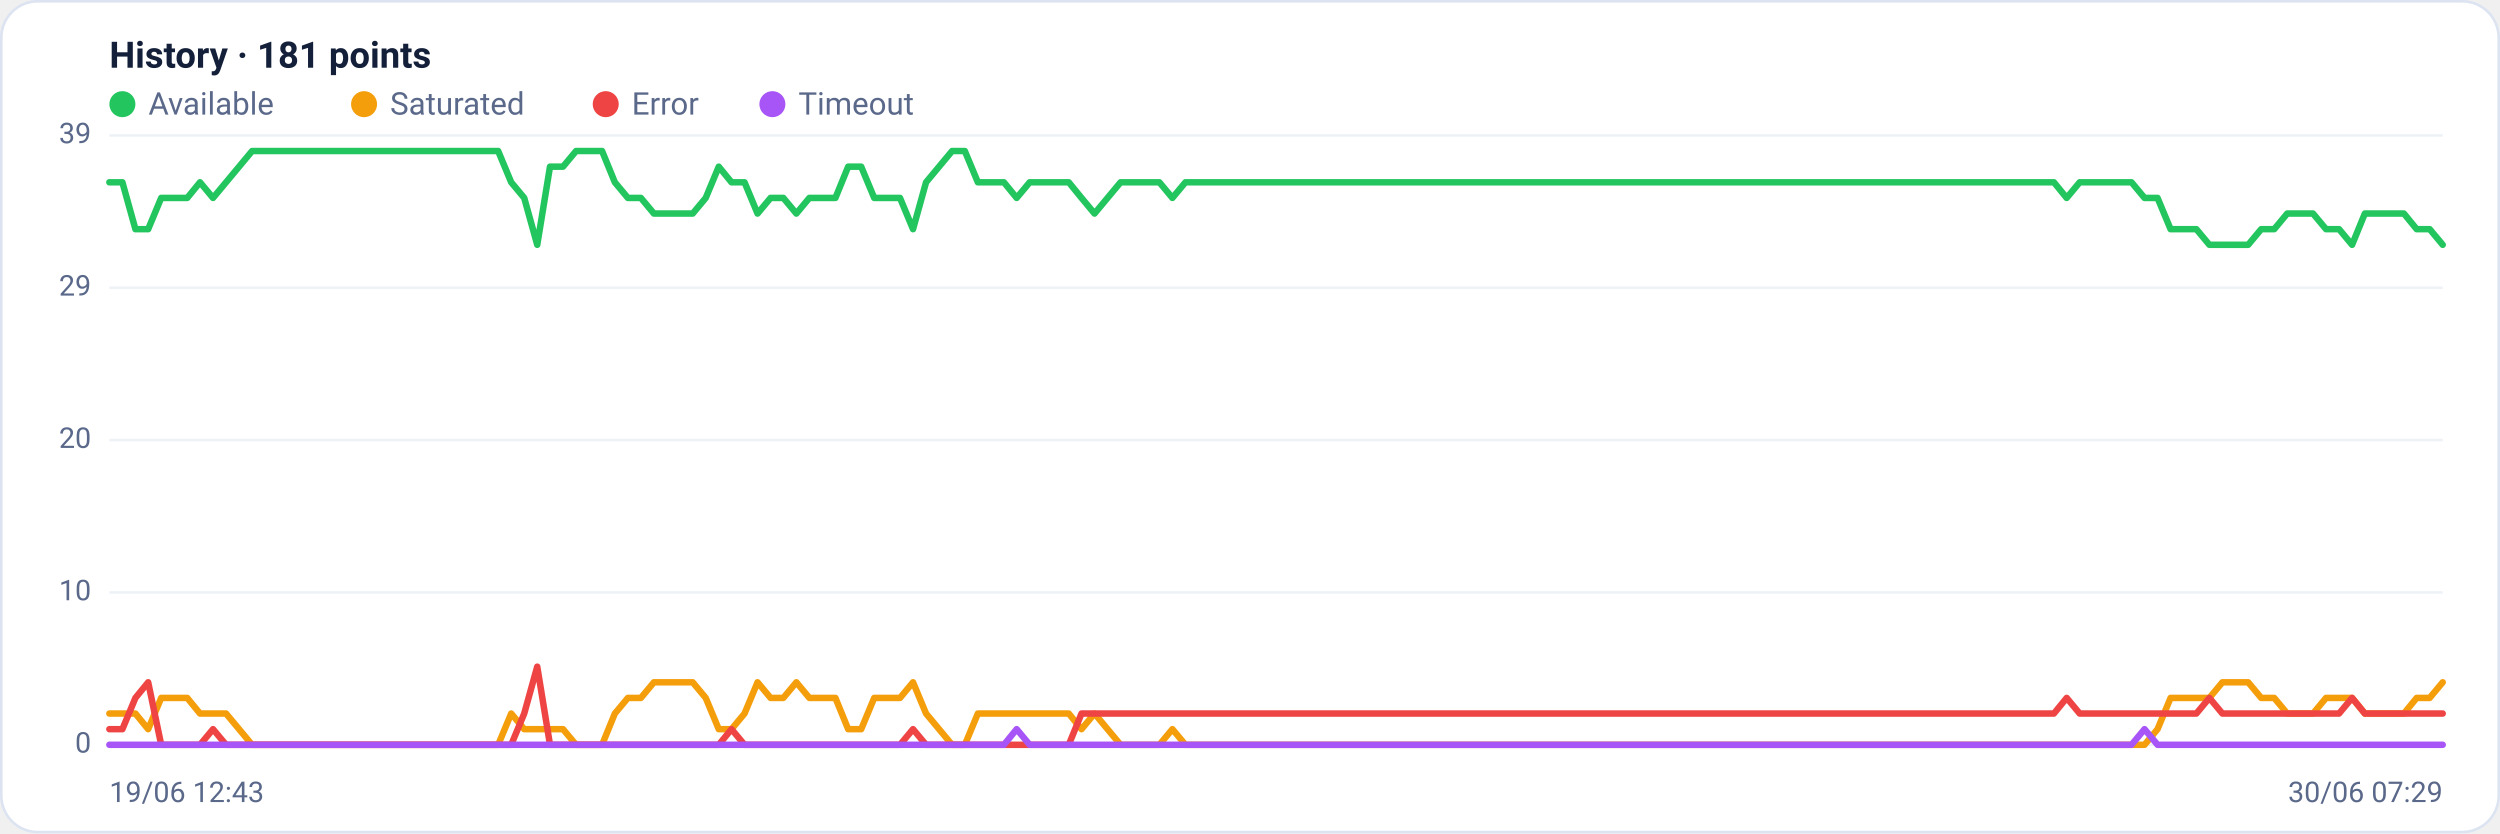
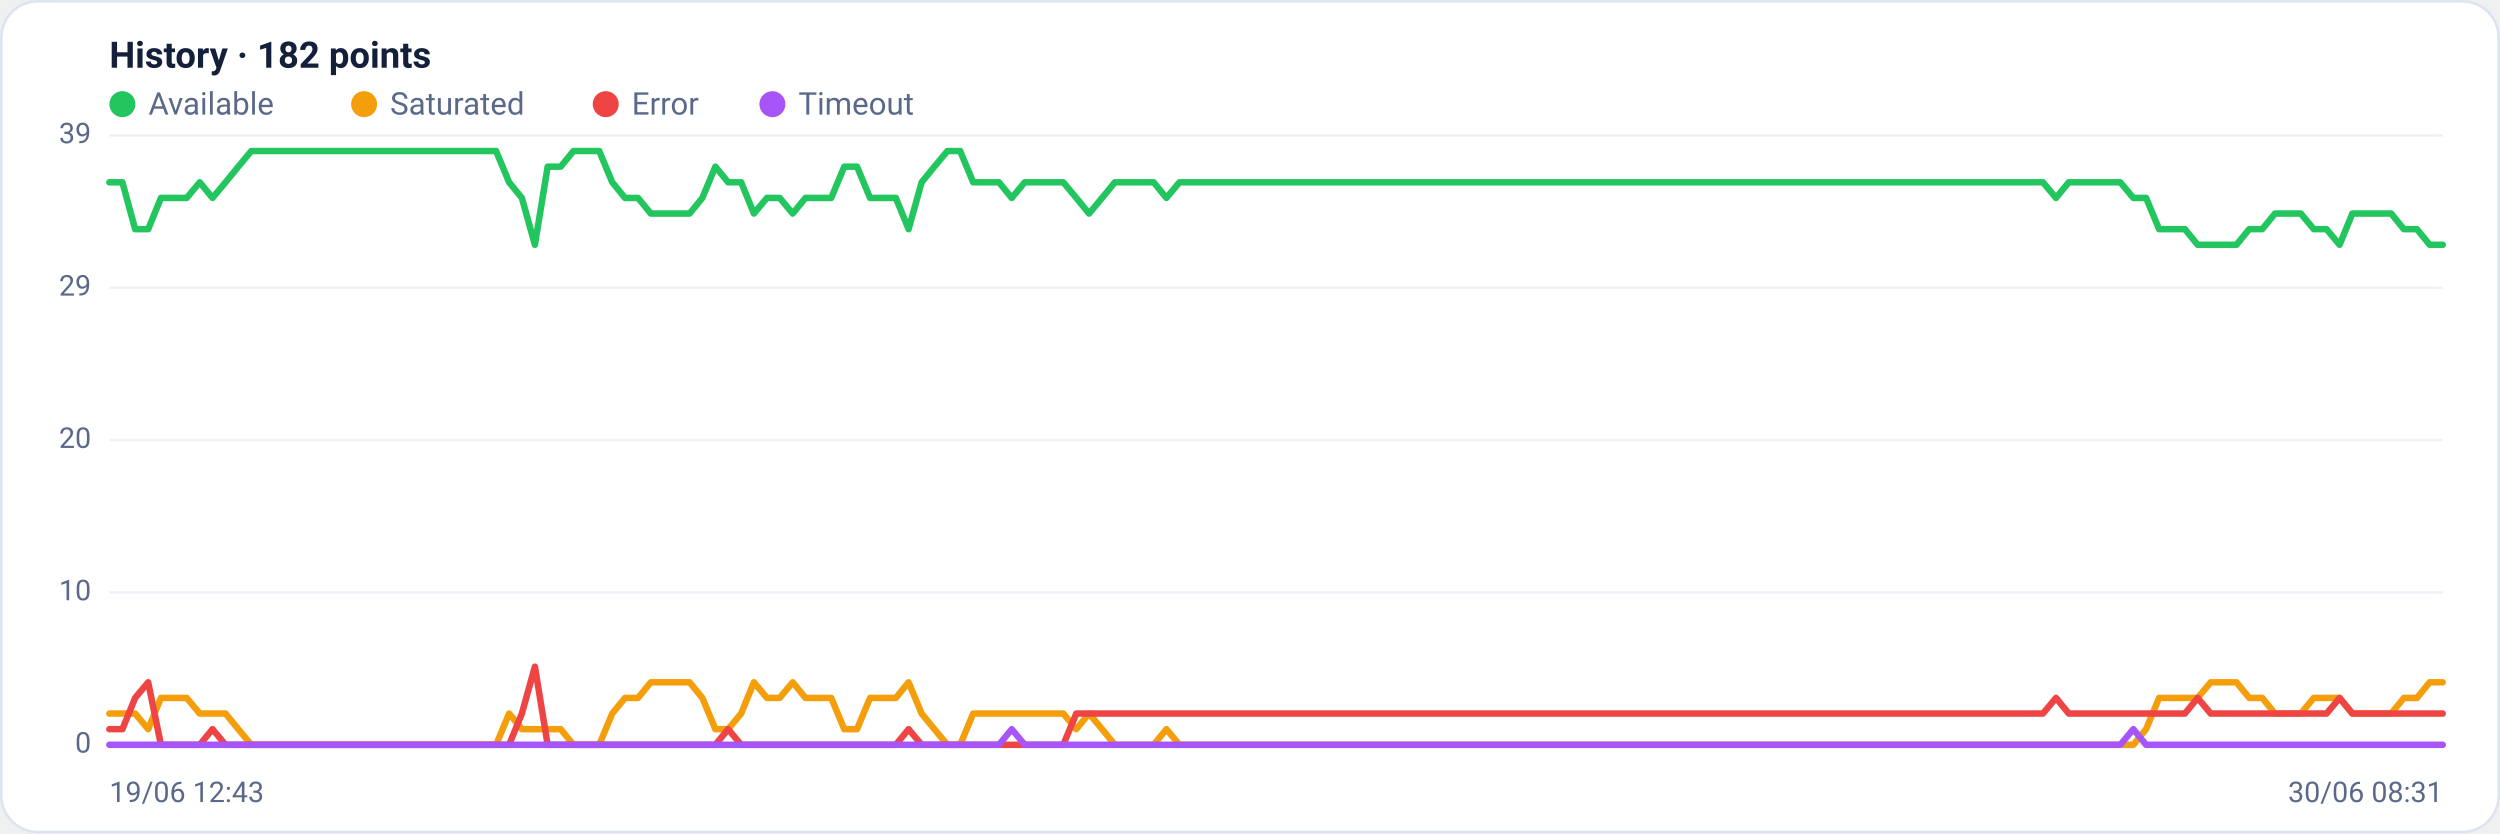
<svg xmlns="http://www.w3.org/2000/svg" viewBox="0 0 960 320" width="960" height="320" font-family="Segoe UI, system-ui, -apple-system, Roboto, Helvetica, Arial, sans-serif" role="img" aria-label="Availability history per region">
  <rect x="0.5" y="0.5" width="959" height="319" rx="14" fill="#ffffff" stroke="#dce3f1" />
-   <text x="42" y="26" font-size="14" font-weight="600" fill="#14203a">History · 181 points</text>
+   <text x="42" y="26" font-size="14" font-weight="600" fill="#14203a">History · 182 points</text>
  <circle cx="47" cy="40" r="5" fill="#22c55e" />
  <text x="57" y="44" font-size="12" fill="#5a688a">Available</text>
  <circle cx="139.8" cy="40" r="5" fill="#f59e0b" />
  <text x="149.8" y="44" font-size="12" fill="#5a688a">Saturated</text>
  <circle cx="232.6" cy="40" r="5" fill="#ef4444" />
  <text x="242.6" y="44" font-size="12" fill="#5a688a">Error</text>
  <circle cx="296.6" cy="40" r="5" fill="#a855f7" />
  <text x="306.6" y="44" font-size="12" fill="#5a688a">Timeout</text>
  <line x1="42" y1="286.0" x2="938" y2="286.0" stroke="#eef2f7" stroke-width="1" />
  <text x="35" y="289.0" text-anchor="end" font-size="11" fill="#5a688a">0</text>
  <line x1="42" y1="227.5" x2="938" y2="227.5" stroke="#eef2f7" stroke-width="1" />
  <text x="35" y="230.5" text-anchor="end" font-size="11" fill="#5a688a">10</text>
  <line x1="42" y1="169.0" x2="938" y2="169.0" stroke="#eef2f7" stroke-width="1" />
  <text x="35" y="172.0" text-anchor="end" font-size="11" fill="#5a688a">20</text>
  <line x1="42" y1="110.5" x2="938" y2="110.5" stroke="#eef2f7" stroke-width="1" />
  <text x="35" y="113.5" text-anchor="end" font-size="11" fill="#5a688a">29</text>
  <line x1="42" y1="52.0" x2="938" y2="52.0" stroke="#eef2f7" stroke-width="1" />
  <text x="35" y="55.0" text-anchor="end" font-size="11" fill="#5a688a">39</text>
-   <polyline fill="none" stroke="#22c55e" stroke-width="2.5" stroke-linejoin="round" stroke-linecap="round" points="42.0,70.0 47.0,70.0 52.0,88.0 56.9,88.0 61.9,76.0 66.9,76.0 71.9,76.0 76.8,70.0 81.8,76.0 86.8,70.0 91.8,64.0 96.8,58.0 101.7,58.0 106.7,58.0 111.7,58.0 116.7,58.0 121.6,58.0 126.6,58.0 131.6,58.0 136.6,58.0 141.6,58.0 146.5,58.0 151.5,58.0 156.5,58.0 161.5,58.0 166.4,58.0 171.4,58.0 176.4,58.0 181.4,58.0 186.4,58.0 191.3,58.0 196.3,70.0 201.3,76.0 206.3,94.0 211.2,64.0 216.2,64.0 221.2,58.0 226.2,58.0 231.2,58.0 236.1,70.0 241.1,76.0 246.1,76.0 251.1,82.0 256.0,82.0 261.0,82.0 266.0,82.0 271.0,76.0 276.0,64.0 280.9,70.0 285.9,70.0 290.9,82.0 295.9,76.0 300.8,76.0 305.8,82.0 310.8,76.0 315.8,76.0 320.8,76.0 325.7,64.0 330.7,64.0 335.7,76.0 340.7,76.0 345.6,76.0 350.6,88.0 355.6,70.0 360.6,64.0 365.6,58.0 370.5,58.0 375.5,70.0 380.5,70.0 385.5,70.0 390.4,76.0 395.4,70.0 400.4,70.0 405.4,70.0 410.4,70.0 415.3,76.0 420.3,82.0 425.3,76.0 430.3,70.0 435.2,70.0 440.2,70.0 445.2,70.0 450.2,76.0 455.2,70.0 460.1,70.0 465.1,70.0 470.1,70.0 475.1,70.0 480.0,70.0 485.0,70.0 490.0,70.0 495.0,70.0 500.0,70.0 504.9,70.0 509.9,70.0 514.9,70.0 519.9,70.0 524.8,70.0 529.8,70.0 534.8,70.0 539.8,70.0 544.8,70.0 549.7,70.0 554.7,70.0 559.7,70.0 564.7,70.0 569.6,70.0 574.6,70.0 579.6,70.0 584.6,70.0 589.6,70.0 594.5,70.0 599.5,70.0 604.5,70.0 609.5,70.0 614.4,70.0 619.4,70.0 624.4,70.0 629.4,70.0 634.4,70.0 639.3,70.0 644.3,70.0 649.3,70.0 654.3,70.0 659.2,70.0 664.2,70.0 669.2,70.0 674.2,70.0 679.2,70.0 684.1,70.0 689.1,70.0 694.1,70.0 699.1,70.0 704.0,70.0 709.0,70.0 714.0,70.0 719.0,70.0 724.0,70.0 728.9,70.0 733.9,70.0 738.9,70.0 743.9,70.0 748.8,70.0 753.8,70.0 758.8,70.0 763.8,70.0 768.8,70.0 773.7,70.0 778.7,70.0 783.7,70.0 788.7,70.0 793.6,76.0 798.6,70.0 803.6,70.0 808.6,70.0 813.6,70.0 818.5,70.0 823.5,76.0 828.5,76.0 833.5,88.0 838.4,88.0 843.4,88.0 848.4,94.0 853.4,94.0 858.4,94.0 863.3,94.0 868.3,88.0 873.3,88.0 878.3,82.0 883.2,82.0 888.2,82.0 893.2,88.0 898.2,88.0 903.2,94.0 908.1,82.0 913.1,82.0 918.1,82.0 923.1,82.0 928.0,88.0 933.0,88.0 938.0,94.0" />
-   <polyline fill="none" stroke="#f59e0b" stroke-width="2.5" stroke-linejoin="round" stroke-linecap="round" points="42.0,274.0 47.0,274.0 52.0,274.0 56.9,280.0 61.9,268.0 66.9,268.0 71.9,268.0 76.8,274.0 81.8,274.0 86.8,274.0 91.8,280.0 96.8,286.0 101.7,286.0 106.7,286.0 111.7,286.0 116.7,286.0 121.6,286.0 126.6,286.0 131.6,286.0 136.6,286.0 141.6,286.0 146.5,286.0 151.5,286.0 156.5,286.0 161.5,286.0 166.4,286.0 171.4,286.0 176.4,286.0 181.4,286.0 186.4,286.0 191.3,286.0 196.3,274.0 201.3,280.0 206.3,280.0 211.2,280.0 216.2,280.0 221.2,286.0 226.2,286.0 231.2,286.0 236.1,274.0 241.1,268.0 246.1,268.0 251.1,262.0 256.0,262.0 261.0,262.0 266.0,262.0 271.0,268.0 276.0,280.0 280.9,280.0 285.9,274.0 290.9,262.0 295.9,268.0 300.8,268.0 305.8,262.0 310.8,268.0 315.8,268.0 320.8,268.0 325.7,280.0 330.7,280.0 335.7,268.0 340.7,268.0 345.6,268.0 350.6,262.0 355.6,274.0 360.6,280.0 365.6,286.0 370.5,286.0 375.5,274.0 380.5,274.0 385.5,274.0 390.4,274.0 395.4,274.0 400.4,274.0 405.4,274.0 410.4,274.0 415.3,280.0 420.3,274.0 425.3,280.0 430.3,286.0 435.2,286.0 440.2,286.0 445.2,286.0 450.2,280.0 455.2,286.0 460.1,286.0 465.1,286.0 470.1,286.0 475.1,286.0 480.0,286.0 485.0,286.0 490.0,286.0 495.0,286.0 500.0,286.0 504.9,286.0 509.9,286.0 514.9,286.0 519.9,286.0 524.8,286.0 529.8,286.0 534.8,286.0 539.8,286.0 544.8,286.0 549.7,286.0 554.7,286.0 559.7,286.0 564.7,286.0 569.6,286.0 574.6,286.0 579.6,286.0 584.6,286.0 589.6,286.0 594.5,286.0 599.5,286.0 604.5,286.0 609.5,286.0 614.4,286.0 619.4,286.0 624.4,286.0 629.4,286.0 634.4,286.0 639.3,286.0 644.3,286.0 649.3,286.0 654.3,286.0 659.2,286.0 664.2,286.0 669.2,286.0 674.2,286.0 679.2,286.0 684.1,286.0 689.1,286.0 694.1,286.0 699.1,286.0 704.0,286.0 709.0,286.0 714.0,286.0 719.0,286.0 724.0,286.0 728.9,286.0 733.9,286.0 738.9,286.0 743.9,286.0 748.8,286.0 753.8,286.0 758.8,286.0 763.8,286.0 768.8,286.0 773.7,286.0 778.7,286.0 783.7,286.0 788.7,286.0 793.6,286.0 798.6,286.0 803.6,286.0 808.6,286.0 813.6,286.0 818.5,286.0 823.5,286.0 828.5,280.0 833.5,268.0 838.4,268.0 843.4,268.0 848.4,268.0 853.4,262.0 858.4,262.0 863.3,262.0 868.3,268.0 873.3,268.0 878.3,274.0 883.2,274.0 888.2,274.0 893.2,268.0 898.2,268.0 903.2,268.0 908.1,274.0 913.1,274.0 918.1,274.0 923.1,274.0 928.0,268.0 933.0,268.0 938.0,262.0" />
-   <polyline fill="none" stroke="#ef4444" stroke-width="2.5" stroke-linejoin="round" stroke-linecap="round" points="42.0,280.0 47.0,280.0 52.0,268.0 56.9,262.0 61.9,286.0 66.9,286.0 71.9,286.0 76.8,286.0 81.8,280.0 86.8,286.0 91.8,286.0 96.8,286.0 101.7,286.0 106.7,286.0 111.7,286.0 116.7,286.0 121.6,286.0 126.6,286.0 131.6,286.0 136.6,286.0 141.6,286.0 146.5,286.0 151.5,286.0 156.5,286.0 161.5,286.0 166.4,286.0 171.4,286.0 176.4,286.0 181.4,286.0 186.4,286.0 191.3,286.0 196.3,286.0 201.3,274.0 206.3,256.0 211.2,286.0 216.2,286.0 221.2,286.0 226.2,286.0 231.2,286.0 236.1,286.0 241.1,286.0 246.1,286.0 251.1,286.0 256.0,286.0 261.0,286.0 266.0,286.0 271.0,286.0 276.0,286.0 280.9,280.0 285.9,286.0 290.9,286.0 295.9,286.0 300.8,286.0 305.8,286.0 310.8,286.0 315.8,286.0 320.8,286.0 325.7,286.0 330.7,286.0 335.7,286.0 340.7,286.0 345.6,286.0 350.6,280.0 355.6,286.0 360.6,286.0 365.6,286.0 370.5,286.0 375.5,286.0 380.5,286.0 385.5,286.0 390.4,286.0 395.4,286.0 400.4,286.0 405.4,286.0 410.4,286.0 415.3,274.0 420.3,274.0 425.3,274.0 430.3,274.0 435.2,274.0 440.2,274.0 445.2,274.0 450.2,274.0 455.2,274.0 460.1,274.0 465.1,274.0 470.1,274.0 475.1,274.0 480.0,274.0 485.0,274.0 490.0,274.0 495.0,274.0 500.0,274.0 504.9,274.0 509.9,274.0 514.9,274.0 519.9,274.0 524.8,274.0 529.8,274.0 534.8,274.0 539.8,274.0 544.8,274.0 549.7,274.0 554.7,274.0 559.7,274.0 564.7,274.0 569.6,274.0 574.6,274.0 579.6,274.0 584.6,274.0 589.6,274.0 594.5,274.0 599.5,274.0 604.5,274.0 609.5,274.0 614.4,274.0 619.4,274.0 624.4,274.0 629.4,274.0 634.4,274.0 639.3,274.0 644.3,274.0 649.3,274.0 654.3,274.0 659.2,274.0 664.2,274.0 669.2,274.0 674.2,274.0 679.2,274.0 684.1,274.0 689.1,274.0 694.1,274.0 699.1,274.0 704.0,274.0 709.0,274.0 714.0,274.0 719.0,274.0 724.0,274.0 728.9,274.0 733.9,274.0 738.9,274.0 743.9,274.0 748.8,274.0 753.8,274.0 758.8,274.0 763.8,274.0 768.8,274.0 773.7,274.0 778.7,274.0 783.7,274.0 788.7,274.0 793.6,268.0 798.6,274.0 803.6,274.0 808.6,274.0 813.6,274.0 818.5,274.0 823.5,274.0 828.5,274.0 833.5,274.0 838.4,274.0 843.4,274.0 848.4,268.0 853.4,274.0 858.4,274.0 863.3,274.0 868.3,274.0 873.3,274.0 878.3,274.0 883.2,274.0 888.2,274.0 893.2,274.0 898.2,274.0 903.2,268.0 908.1,274.0 913.1,274.0 918.1,274.0 923.1,274.0 928.0,274.0 933.0,274.0 938.0,274.0" />
-   <polyline fill="none" stroke="#a855f7" stroke-width="2.5" stroke-linejoin="round" stroke-linecap="round" points="42.0,286.0 47.0,286.0 52.0,286.0 56.9,286.0 61.9,286.0 66.9,286.0 71.9,286.0 76.8,286.0 81.8,286.0 86.8,286.0 91.8,286.0 96.8,286.0 101.7,286.0 106.7,286.0 111.7,286.0 116.7,286.0 121.6,286.0 126.6,286.0 131.6,286.0 136.6,286.0 141.6,286.0 146.5,286.0 151.5,286.0 156.5,286.0 161.5,286.0 166.4,286.0 171.4,286.0 176.4,286.0 181.4,286.0 186.4,286.0 191.3,286.0 196.3,286.0 201.3,286.0 206.3,286.0 211.2,286.0 216.2,286.0 221.2,286.0 226.2,286.0 231.2,286.0 236.1,286.0 241.1,286.0 246.1,286.0 251.1,286.0 256.0,286.0 261.0,286.0 266.0,286.0 271.0,286.0 276.0,286.0 280.9,286.0 285.9,286.0 290.9,286.0 295.9,286.0 300.8,286.0 305.8,286.0 310.8,286.0 315.8,286.0 320.8,286.0 325.7,286.0 330.7,286.0 335.7,286.0 340.7,286.0 345.6,286.0 350.6,286.0 355.6,286.0 360.6,286.0 365.6,286.0 370.5,286.0 375.5,286.0 380.5,286.0 385.5,286.0 390.4,280.0 395.4,286.0 400.4,286.0 405.4,286.0 410.4,286.0 415.3,286.0 420.3,286.0 425.3,286.0 430.3,286.0 435.2,286.0 440.2,286.0 445.2,286.0 450.2,286.0 455.2,286.0 460.1,286.0 465.1,286.0 470.1,286.0 475.1,286.0 480.0,286.0 485.0,286.0 490.0,286.0 495.0,286.0 500.0,286.0 504.9,286.0 509.9,286.0 514.9,286.0 519.9,286.0 524.8,286.0 529.8,286.0 534.8,286.0 539.8,286.0 544.8,286.0 549.7,286.0 554.7,286.0 559.7,286.0 564.7,286.0 569.6,286.0 574.6,286.0 579.6,286.0 584.6,286.0 589.6,286.0 594.5,286.0 599.5,286.0 604.5,286.0 609.5,286.0 614.4,286.0 619.4,286.0 624.4,286.0 629.4,286.0 634.4,286.0 639.3,286.0 644.3,286.0 649.3,286.0 654.3,286.0 659.2,286.0 664.2,286.0 669.2,286.0 674.2,286.0 679.2,286.0 684.1,286.0 689.1,286.0 694.1,286.0 699.1,286.0 704.0,286.0 709.0,286.0 714.0,286.0 719.0,286.0 724.0,286.0 728.9,286.0 733.9,286.0 738.9,286.0 743.9,286.0 748.8,286.0 753.8,286.0 758.8,286.0 763.8,286.0 768.8,286.0 773.7,286.0 778.7,286.0 783.7,286.0 788.7,286.0 793.6,286.0 798.6,286.0 803.6,286.0 808.6,286.0 813.6,286.0 818.5,286.0 823.5,280.0 828.5,286.0 833.5,286.0 838.4,286.0 843.4,286.0 848.4,286.0 853.4,286.0 858.4,286.0 863.3,286.0 868.3,286.0 873.3,286.0 878.3,286.0 883.2,286.0 888.2,286.0 893.2,286.0 898.2,286.0 903.2,286.0 908.1,286.0 913.1,286.0 918.1,286.0 923.1,286.0 928.0,286.0 933.0,286.0 938.0,286.0" />
+   <polyline fill="none" stroke="#22c55e" stroke-width="2.5" stroke-linejoin="round" stroke-linecap="round" points="42.0,70.0 47.0,70.0 51.9,88.0 56.9,88.0 61.8,76.0 66.8,76.0 71.7,76.0 76.7,70.0 81.6,76.0 86.6,70.0 91.5,64.0 96.5,58.0 101.4,58.0 106.4,58.0 111.3,58.0 116.3,58.0 121.2,58.0 126.2,58.0 131.1,58.0 136.1,58.0 141.0,58.0 146.0,58.0 150.9,58.0 155.9,58.0 160.8,58.0 165.8,58.0 170.7,58.0 175.7,58.0 180.6,58.0 185.6,58.0 190.5,58.0 195.5,70.0 200.4,76.0 205.4,94.0 210.3,64.0 215.3,64.0 220.2,58.0 225.2,58.0 230.1,58.0 235.1,70.0 240.0,76.0 245.0,76.0 249.9,82.0 254.9,82.0 259.8,82.0 264.8,82.0 269.7,76.0 274.7,64.0 279.6,70.0 284.6,70.0 289.5,82.0 294.5,76.0 299.4,76.0 304.4,82.0 309.3,76.0 314.3,76.0 319.2,76.0 324.2,64.0 329.1,64.0 334.1,76.0 339.0,76.0 344.0,76.0 348.9,88.0 353.9,70.0 358.8,64.0 363.8,58.0 368.7,58.0 373.7,70.0 378.6,70.0 383.6,70.0 388.5,76.0 393.5,70.0 398.4,70.0 403.4,70.0 408.3,70.0 413.3,76.0 418.2,82.0 423.2,76.0 428.1,70.0 433.1,70.0 438.0,70.0 443.0,70.0 447.9,76.0 452.9,70.0 457.8,70.0 462.8,70.0 467.7,70.0 472.7,70.0 477.6,70.0 482.6,70.0 487.5,70.0 492.5,70.0 497.4,70.0 502.4,70.0 507.3,70.0 512.3,70.0 517.2,70.0 522.2,70.0 527.1,70.0 532.1,70.0 537.0,70.0 542.0,70.0 546.9,70.0 551.9,70.0 556.8,70.0 561.8,70.0 566.7,70.0 571.7,70.0 576.6,70.0 581.6,70.0 586.5,70.0 591.5,70.0 596.4,70.0 601.4,70.0 606.3,70.0 611.3,70.0 616.2,70.0 621.2,70.0 626.1,70.0 631.1,70.0 636.0,70.0 641.0,70.0 645.9,70.0 650.9,70.0 655.8,70.0 660.8,70.0 665.7,70.0 670.7,70.0 675.6,70.0 680.6,70.0 685.5,70.0 690.5,70.0 695.4,70.0 700.4,70.0 705.3,70.0 710.3,70.0 715.2,70.0 720.2,70.0 725.1,70.0 730.1,70.0 735.0,70.0 740.0,70.0 744.9,70.0 749.9,70.0 754.8,70.0 759.8,70.0 764.7,70.0 769.7,70.0 774.6,70.0 779.6,70.0 784.5,70.0 789.5,76.0 794.4,70.0 799.4,70.0 804.3,70.0 809.3,70.0 814.2,70.0 819.2,76.0 824.1,76.0 829.1,88.0 834.0,88.0 839.0,88.0 843.9,94.0 848.9,94.0 853.8,94.0 858.8,94.0 863.7,88.0 868.7,88.0 873.6,82.0 878.6,82.0 883.5,82.0 888.5,88.0 893.4,88.0 898.4,94.0 903.3,82.0 908.3,82.0 913.2,82.0 918.2,82.0 923.1,88.0 928.1,88.0 933.0,94.0 938.0,94.0" />
+   <polyline fill="none" stroke="#f59e0b" stroke-width="2.5" stroke-linejoin="round" stroke-linecap="round" points="42.0,274.0 47.0,274.0 51.9,274.0 56.9,280.0 61.8,268.0 66.8,268.0 71.7,268.0 76.7,274.0 81.6,274.0 86.6,274.0 91.5,280.0 96.5,286.0 101.4,286.0 106.4,286.0 111.3,286.0 116.3,286.0 121.2,286.0 126.2,286.0 131.1,286.0 136.1,286.0 141.0,286.0 146.0,286.0 150.9,286.0 155.9,286.0 160.8,286.0 165.8,286.0 170.7,286.0 175.7,286.0 180.6,286.0 185.6,286.0 190.5,286.0 195.5,274.0 200.4,280.0 205.4,280.0 210.3,280.0 215.3,280.0 220.2,286.0 225.2,286.0 230.1,286.0 235.1,274.0 240.0,268.0 245.0,268.0 249.9,262.0 254.9,262.0 259.8,262.0 264.8,262.0 269.7,268.0 274.7,280.0 279.6,280.0 284.6,274.0 289.5,262.0 294.5,268.0 299.4,268.0 304.4,262.0 309.3,268.0 314.3,268.0 319.2,268.0 324.2,280.0 329.1,280.0 334.1,268.0 339.0,268.0 344.0,268.0 348.9,262.0 353.9,274.0 358.8,280.0 363.8,286.0 368.7,286.0 373.7,274.0 378.6,274.0 383.6,274.0 388.5,274.0 393.5,274.0 398.4,274.0 403.4,274.0 408.3,274.0 413.3,280.0 418.2,274.0 423.2,280.0 428.1,286.0 433.1,286.0 438.0,286.0 443.0,286.0 447.9,280.0 452.9,286.0 457.8,286.0 462.8,286.0 467.7,286.0 472.7,286.0 477.6,286.0 482.6,286.0 487.5,286.0 492.5,286.0 497.4,286.0 502.4,286.0 507.3,286.0 512.3,286.0 517.2,286.0 522.2,286.0 527.1,286.0 532.1,286.0 537.0,286.0 542.0,286.0 546.9,286.0 551.9,286.0 556.8,286.0 561.8,286.0 566.7,286.0 571.7,286.0 576.6,286.0 581.6,286.0 586.5,286.0 591.5,286.0 596.4,286.0 601.4,286.0 606.3,286.0 611.3,286.0 616.2,286.0 621.2,286.0 626.1,286.0 631.1,286.0 636.0,286.0 641.0,286.0 645.9,286.0 650.9,286.0 655.8,286.0 660.8,286.0 665.7,286.0 670.7,286.0 675.6,286.0 680.6,286.0 685.5,286.0 690.5,286.0 695.4,286.0 700.4,286.0 705.3,286.0 710.3,286.0 715.2,286.0 720.2,286.0 725.1,286.0 730.1,286.0 735.0,286.0 740.0,286.0 744.9,286.0 749.9,286.0 754.8,286.0 759.8,286.0 764.7,286.0 769.7,286.0 774.6,286.0 779.6,286.0 784.5,286.0 789.5,286.0 794.4,286.0 799.4,286.0 804.3,286.0 809.3,286.0 814.2,286.0 819.2,286.0 824.1,280.0 829.1,268.0 834.0,268.0 839.0,268.0 843.9,268.0 848.9,262.0 853.8,262.0 858.8,262.0 863.7,268.0 868.7,268.0 873.6,274.0 878.6,274.0 883.5,274.0 888.5,268.0 893.4,268.0 898.4,268.0 903.3,274.0 908.3,274.0 913.2,274.0 918.2,274.0 923.1,268.0 928.1,268.0 933.0,262.0 938.0,262.0" />
+   <polyline fill="none" stroke="#ef4444" stroke-width="2.5" stroke-linejoin="round" stroke-linecap="round" points="42.0,280.0 47.0,280.0 51.9,268.0 56.9,262.0 61.8,286.0 66.8,286.0 71.7,286.0 76.7,286.0 81.6,280.0 86.6,286.0 91.5,286.0 96.5,286.0 101.4,286.0 106.4,286.0 111.3,286.0 116.3,286.0 121.2,286.0 126.2,286.0 131.1,286.0 136.1,286.0 141.0,286.0 146.0,286.0 150.9,286.0 155.9,286.0 160.8,286.0 165.8,286.0 170.7,286.0 175.7,286.0 180.6,286.0 185.6,286.0 190.5,286.0 195.5,286.0 200.4,274.0 205.4,256.0 210.3,286.0 215.3,286.0 220.2,286.0 225.2,286.0 230.1,286.0 235.1,286.0 240.0,286.0 245.0,286.0 249.9,286.0 254.9,286.0 259.8,286.0 264.8,286.0 269.7,286.0 274.7,286.0 279.6,280.0 284.6,286.0 289.5,286.0 294.5,286.0 299.4,286.0 304.4,286.0 309.3,286.0 314.3,286.0 319.2,286.0 324.2,286.0 329.1,286.0 334.1,286.0 339.0,286.0 344.0,286.0 348.9,280.0 353.9,286.0 358.8,286.0 363.8,286.0 368.7,286.0 373.7,286.0 378.6,286.0 383.6,286.0 388.5,286.0 393.5,286.0 398.4,286.0 403.4,286.0 408.3,286.0 413.3,274.0 418.2,274.0 423.2,274.0 428.1,274.0 433.1,274.0 438.0,274.0 443.0,274.0 447.9,274.0 452.9,274.0 457.8,274.0 462.8,274.0 467.7,274.0 472.7,274.0 477.6,274.0 482.6,274.0 487.5,274.0 492.5,274.0 497.4,274.0 502.4,274.0 507.3,274.0 512.3,274.0 517.2,274.0 522.2,274.0 527.1,274.0 532.1,274.0 537.0,274.0 542.0,274.0 546.9,274.0 551.9,274.0 556.8,274.0 561.8,274.0 566.7,274.0 571.7,274.0 576.6,274.0 581.6,274.0 586.5,274.0 591.5,274.0 596.4,274.0 601.4,274.0 606.3,274.0 611.3,274.0 616.2,274.0 621.2,274.0 626.1,274.0 631.1,274.0 636.0,274.0 641.0,274.0 645.9,274.0 650.9,274.0 655.8,274.0 660.8,274.0 665.7,274.0 670.7,274.0 675.6,274.0 680.6,274.0 685.5,274.0 690.5,274.0 695.4,274.0 700.4,274.0 705.3,274.0 710.3,274.0 715.2,274.0 720.2,274.0 725.1,274.0 730.1,274.0 735.0,274.0 740.0,274.0 744.9,274.0 749.9,274.0 754.8,274.0 759.8,274.0 764.7,274.0 769.7,274.0 774.6,274.0 779.6,274.0 784.5,274.0 789.5,268.0 794.4,274.0 799.4,274.0 804.3,274.0 809.3,274.0 814.2,274.0 819.2,274.0 824.1,274.0 829.1,274.0 834.0,274.0 839.0,274.0 843.9,268.0 848.9,274.0 853.8,274.0 858.8,274.0 863.7,274.0 868.7,274.0 873.6,274.0 878.6,274.0 883.5,274.0 888.5,274.0 893.4,274.0 898.4,268.0 903.3,274.0 908.3,274.0 913.2,274.0 918.2,274.0 923.1,274.0 928.1,274.0 933.0,274.0 938.0,274.0" />
+   <polyline fill="none" stroke="#a855f7" stroke-width="2.5" stroke-linejoin="round" stroke-linecap="round" points="42.0,286.0 47.0,286.0 51.9,286.0 56.9,286.0 61.8,286.0 66.8,286.0 71.7,286.0 76.7,286.0 81.6,286.0 86.6,286.0 91.5,286.0 96.5,286.0 101.4,286.0 106.4,286.0 111.3,286.0 116.3,286.0 121.2,286.0 126.2,286.0 131.1,286.0 136.1,286.0 141.0,286.0 146.0,286.0 150.9,286.0 155.9,286.0 160.8,286.0 165.8,286.0 170.7,286.0 175.7,286.0 180.6,286.0 185.6,286.0 190.5,286.0 195.5,286.0 200.4,286.0 205.4,286.0 210.3,286.0 215.3,286.0 220.2,286.0 225.2,286.0 230.1,286.0 235.1,286.0 240.0,286.0 245.0,286.0 249.9,286.0 254.9,286.0 259.8,286.0 264.8,286.0 269.7,286.0 274.7,286.0 279.6,286.0 284.6,286.0 289.5,286.0 294.5,286.0 299.4,286.0 304.4,286.0 309.3,286.0 314.3,286.0 319.2,286.0 324.2,286.0 329.1,286.0 334.1,286.0 339.0,286.0 344.0,286.0 348.9,286.0 353.9,286.0 358.8,286.0 363.8,286.0 368.7,286.0 373.7,286.0 378.6,286.0 383.6,286.0 388.5,280.0 393.5,286.0 398.4,286.0 403.4,286.0 408.3,286.0 413.3,286.0 418.2,286.0 423.2,286.0 428.1,286.0 433.1,286.0 438.0,286.0 443.0,286.0 447.9,286.0 452.9,286.0 457.8,286.0 462.8,286.0 467.7,286.0 472.7,286.0 477.6,286.0 482.6,286.0 487.5,286.0 492.5,286.0 497.4,286.0 502.4,286.0 507.3,286.0 512.3,286.0 517.2,286.0 522.2,286.0 527.1,286.0 532.1,286.0 537.0,286.0 542.0,286.0 546.9,286.0 551.9,286.0 556.8,286.0 561.8,286.0 566.7,286.0 571.7,286.0 576.6,286.0 581.6,286.0 586.5,286.0 591.5,286.0 596.4,286.0 601.4,286.0 606.3,286.0 611.3,286.0 616.2,286.0 621.2,286.0 626.1,286.0 631.1,286.0 636.0,286.0 641.0,286.0 645.9,286.0 650.9,286.0 655.8,286.0 660.8,286.0 665.7,286.0 670.7,286.0 675.6,286.0 680.6,286.0 685.5,286.0 690.5,286.0 695.4,286.0 700.4,286.0 705.3,286.0 710.3,286.0 715.2,286.0 720.2,286.0 725.1,286.0 730.1,286.0 735.0,286.0 740.0,286.0 744.9,286.0 749.9,286.0 754.8,286.0 759.8,286.0 764.7,286.0 769.7,286.0 774.6,286.0 779.6,286.0 784.5,286.0 789.5,286.0 794.4,286.0 799.4,286.0 804.3,286.0 809.3,286.0 814.2,286.0 819.2,280.0 824.1,286.0 829.1,286.0 834.0,286.0 839.0,286.0 843.9,286.0 848.9,286.0 853.8,286.0 858.8,286.0 863.7,286.0 868.7,286.0 873.6,286.0 878.6,286.0 883.5,286.0 888.5,286.0 893.4,286.0 898.4,286.0 903.3,286.0 908.3,286.0 913.2,286.0 918.2,286.0 923.1,286.0 928.1,286.0 933.0,286.0 938.0,286.0" />
  <text x="42" y="308" font-size="11" fill="#5a688a">19/06 12:43</text>
-   <text x="938" y="308" text-anchor="end" font-size="11" fill="#5a688a">30/06 07:29</text>
+   <text x="938" y="308" text-anchor="end" font-size="11" fill="#5a688a">30/06 08:31</text>
</svg>
